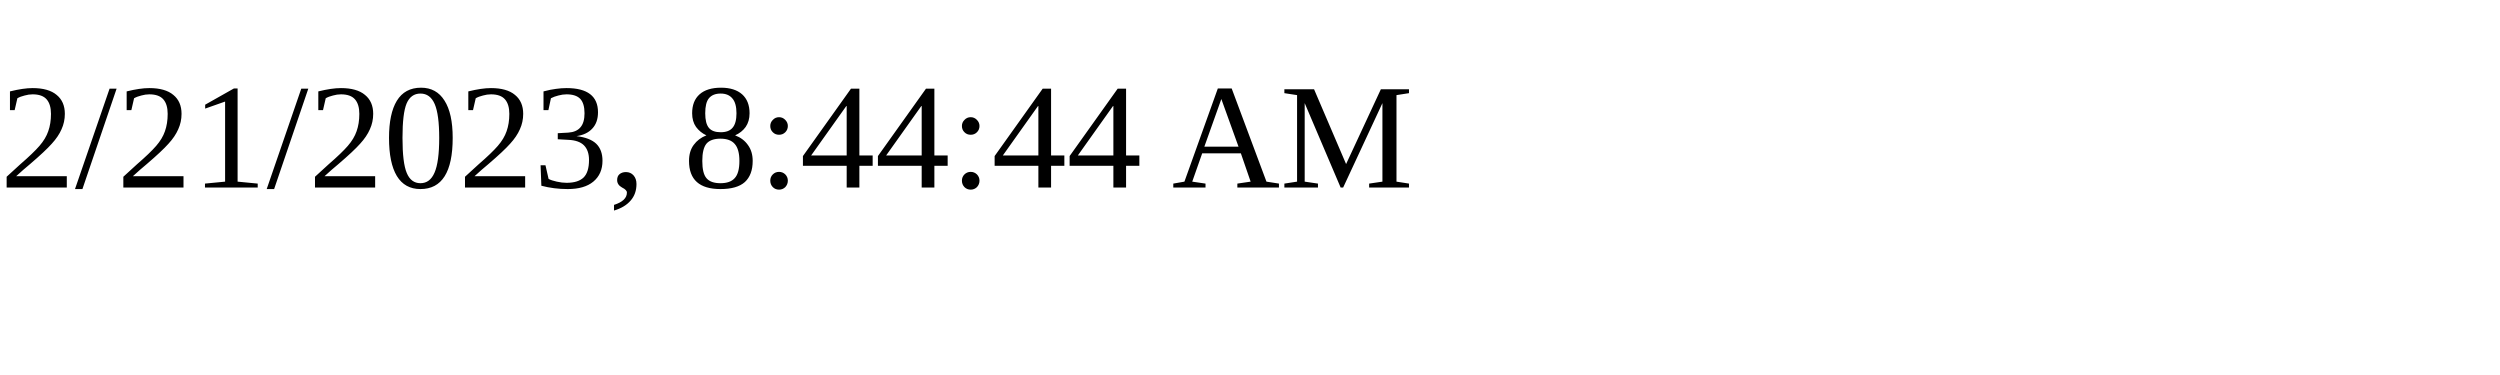
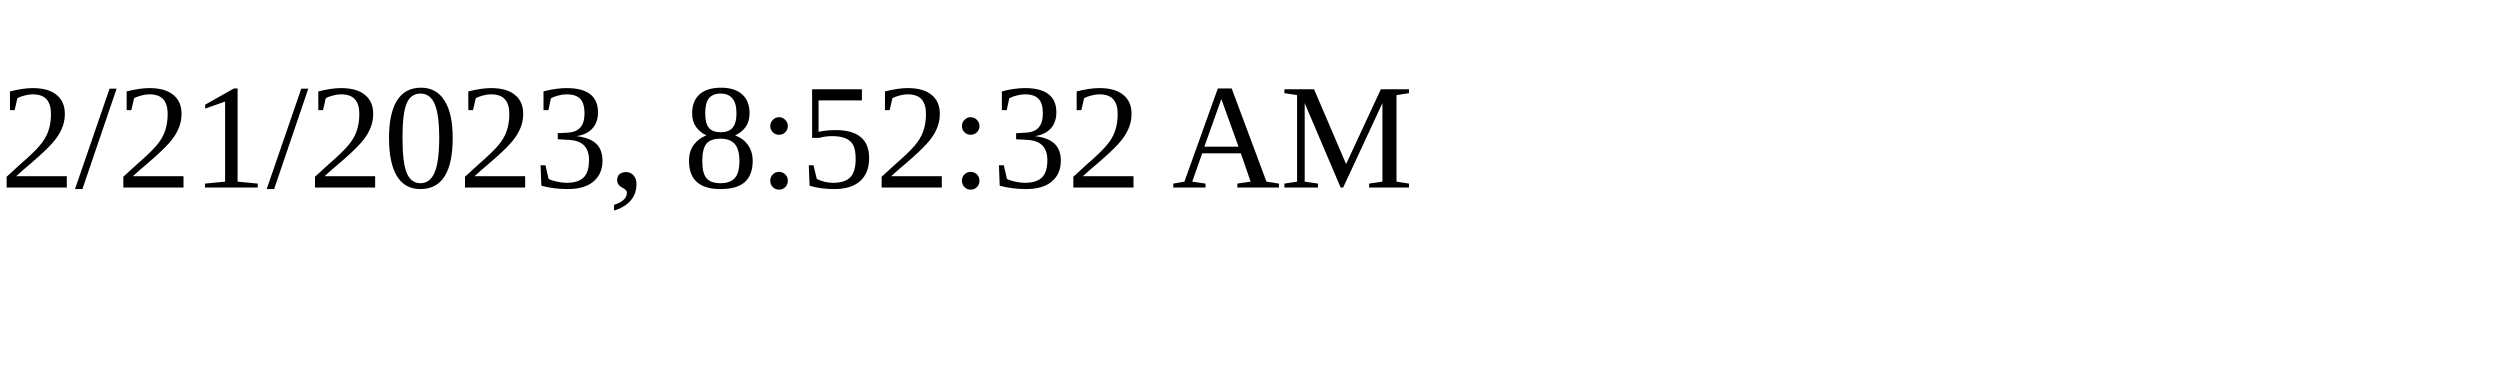
<svg xmlns="http://www.w3.org/2000/svg" height="30" width="200">
-   <text x="0" y="15">2/21/2023, 8:44:44 AM</text>
+   <text x="0" y="15">2/21/2023, 8:52:32 AM</text>
</svg>
